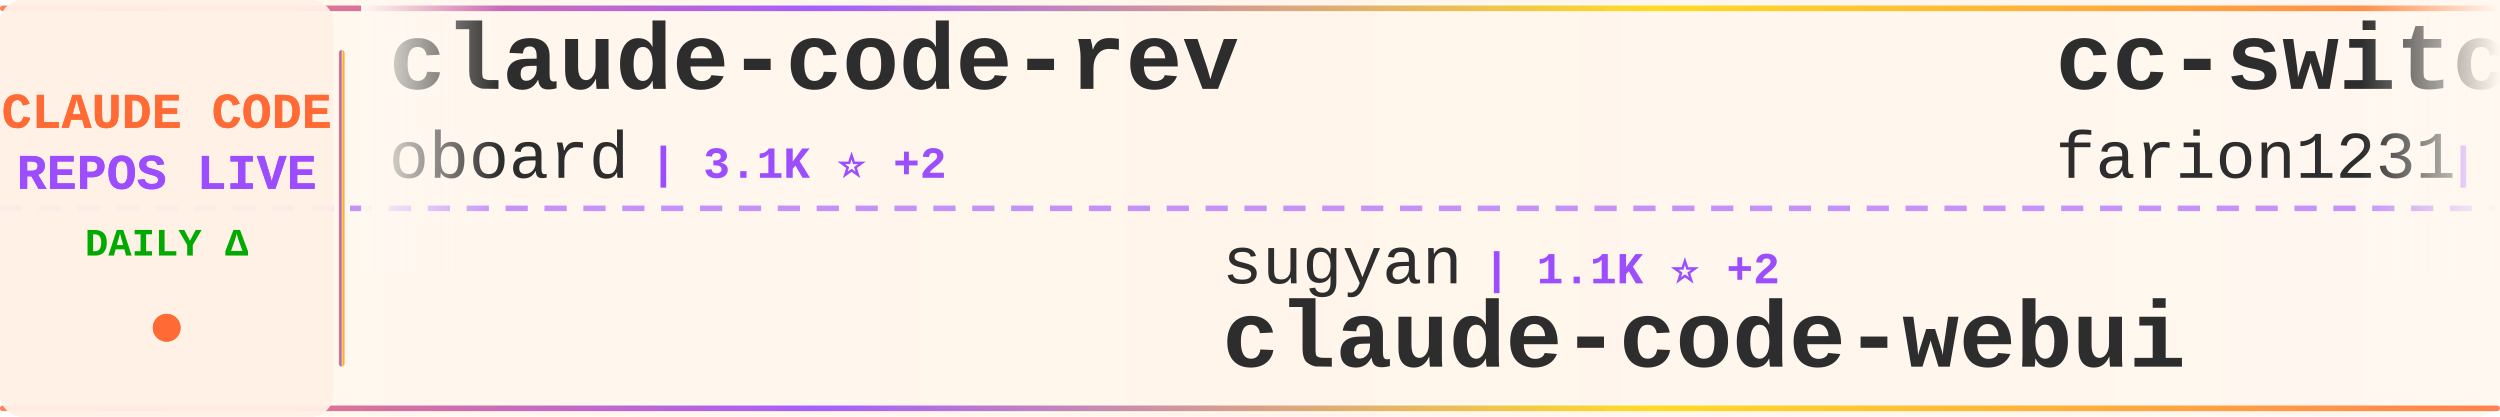
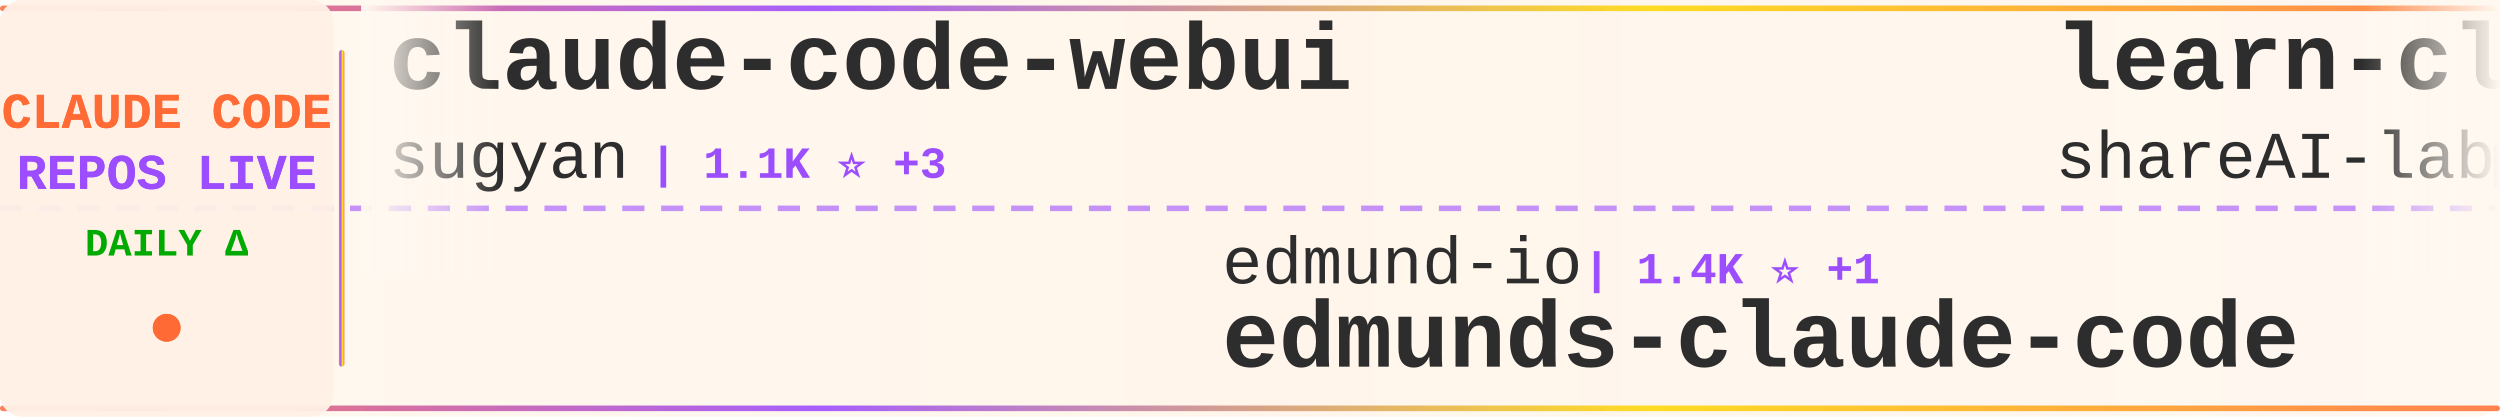
<svg xmlns="http://www.w3.org/2000/svg" width="900" height="150">
  <defs>
    <linearGradient id="tickerBg" x1="0%" y1="0%" x2="100%" y2="0%">
      <stop offset="0%" style="stop-color:#fff8f0;stop-opacity:0.98" />
      <stop offset="50%" style="stop-color:#fff5eb;stop-opacity:1" />
      <stop offset="100%" style="stop-color:#fff8f0;stop-opacity:0.98" />
    </linearGradient>
    <linearGradient id="borderGrad" x1="0%" y1="0%" x2="100%" y2="0%">
      <stop offset="0%" style="stop-color:#FF6B35;stop-opacity:0.85">
        <animate attributeName="stop-opacity" values="0.85;1;0.85" dur="2s" repeatCount="indefinite" />
      </stop>
      <stop offset="33%" style="stop-color:#9C4EFF;stop-opacity:0.9">
        <animate attributeName="stop-opacity" values="0.9;1;0.9" dur="2.2s" repeatCount="indefinite" />
      </stop>
      <stop offset="66%" style="stop-color:#FFD700;stop-opacity:0.85">
        <animate attributeName="stop-opacity" values="0.85;1;0.85" dur="1.8s" repeatCount="indefinite" />
      </stop>
      <stop offset="100%" style="stop-color:#FF6B35;stop-opacity:0.85">
        <animate attributeName="stop-opacity" values="0.85;1;0.85" dur="2s" repeatCount="indefinite" />
      </stop>
    </linearGradient>
    <filter id="textGlow">
      <feGaussianBlur stdDeviation="0.15" result="coloredBlur" />
      <feMerge>
        <feMergeNode in="coloredBlur" />
        <feMergeNode in="SourceGraphic" />
      </feMerge>
    </filter>
    <filter id="metricGlow">
      <feGaussianBlur stdDeviation="0.2" result="coloredBlur" />
      <feMerge>
        <feMergeNode in="coloredBlur" />
        <feMergeNode in="SourceGraphic" />
      </feMerge>
    </filter>
    <linearGradient id="leftFade" x1="0%" y1="0%" x2="100%" y2="0%">
      <stop offset="0%" style="stop-color:#fff8f0;stop-opacity:1" />
      <stop offset="100%" style="stop-color:#fff8f0;stop-opacity:0" />
    </linearGradient>
    <linearGradient id="rightFade" x1="0%" y1="0%" x2="100%" y2="0%">
      <stop offset="0%" style="stop-color:#fff8f0;stop-opacity:0" />
      <stop offset="100%" style="stop-color:#fff8f0;stop-opacity:1" />
    </linearGradient>
  </defs>
  <rect width="900" height="150" fill="url(#tickerBg)" rx="8" />
  <rect x="0" y="2" width="900" height="2" fill="url(#borderGrad)" rx="1" />
  <rect x="0" y="146" width="900" height="2" fill="url(#borderGrad)" rx="1" />
  <line x1="0" y1="75" x2="900" y2="75" stroke="#9C4EFF" stroke-width="2" stroke-dasharray="8 6" opacity="0.6" />
  <rect x="0" y="0" width="120" height="150" fill="#fff0e6" opacity="0.95" rx="8" />
  <text x="60" y="46" font-family="'Courier New', monospace" font-size="18" font-weight="bold" fill="#FF6B35" text-anchor="middle" filter="url(#textGlow)">
    CLAUDE CODE
  </text>
  <text x="60" y="68" font-family="'Courier New', monospace" font-size="18" font-weight="bold" fill="#9C4EFF" text-anchor="middle" filter="url(#textGlow)">
    REPOS LIVE
  </text>
  <text x="60" y="92" font-family="'Courier New', monospace" font-size="14" font-weight="bold" fill="#00aa00" text-anchor="middle">
    DAILY Δ
  </text>
  <circle cx="60" cy="118" r="5" fill="#FF6B35" filter="url(#metricGlow)">
    <animate attributeName="r" values="4;6;4" dur="1.5s" repeatCount="indefinite" />
    <animate attributeName="opacity" values="0.6;1;0.6" dur="1.5s" repeatCount="indefinite" />
  </circle>
  <rect x="122" y="18" width="2" height="114" fill="url(#borderGrad)" rx="1" />
  <clipPath id="tickerClip">
    <rect x="130" y="0" width="770" height="150" />
  </clipPath>
  <g clip-path="url(#tickerClip)">
    <g id="tickerItems">
      <animateTransform attributeName="transform" attributeType="XML" type="translate" from="0 0" to="-3000 0" dur="54s" repeatCount="indefinite" />
      <g transform="translate(0, 0)">
-         <text x="140" y="32" font-family="'Courier New', monospace" font-size="34" font-weight="bold" fill="#2d2d2d">claude-code-rev</text>
-         <text x="140" y="64" font-family="'Courier New', monospace" font-size="24" font-weight="normal" fill="#2d2d2d" opacity="1.0">oboard</text>
-         <text x="234" y="64" font-family="'Courier New', monospace" font-size="16" font-weight="bold" fill="#9C4EFF"> | 3.1K ⭐ +2</text>
+         <text x="140" y="32" font-family="'Courier New', monospace" font-size="34" font-weight="bold" fill="#2d2d2d">claude-code-webui</text>
+         <text x="140" y="64" font-family="'Courier New', monospace" font-size="24" font-weight="normal" fill="#2d2d2d" opacity="1.0">sugyan</text>
+         <text x="234" y="64" font-family="'Courier New', monospace" font-size="16" font-weight="bold" fill="#9C4EFF"> | 1.1K ⭐ +3</text>
      </g>
      <g transform="translate(300, 0)">
-         <text x="140" y="102" font-family="'Courier New', monospace" font-size="24" font-weight="normal" fill="#2d2d2d" opacity="1.0">sugyan</text>
-         <text x="234" y="102" font-family="'Courier New', monospace" font-size="16" font-weight="bold" fill="#9C4EFF"> | 1.1K ⭐ +2</text>
-         <text x="140" y="132" font-family="'Courier New', monospace" font-size="34" font-weight="bold" fill="#2d2d2d">claude-code-webui</text>
+         <text x="140" y="102" font-family="'Courier New', monospace" font-size="24" font-weight="normal" fill="#2d2d2d" opacity="1.0">edmund-io</text>
+         <text x="270" y="102" font-family="'Courier New', monospace" font-size="16" font-weight="bold" fill="#9C4EFF"> | 1.4K ⭐ +1</text>
+         <text x="140" y="132" font-family="'Courier New', monospace" font-size="34" font-weight="bold" fill="#2d2d2d">edmunds-claude-code</text>
      </g>
      <g transform="translate(600, 0)">
-         <text x="140" y="32" font-family="'Courier New', monospace" font-size="34" font-weight="bold" fill="#2d2d2d">cc-switch</text>
-         <text x="140" y="64" font-family="'Courier New', monospace" font-size="24" font-weight="normal" fill="#2d2d2d" opacity="1.0">farion1231</text>
-         <text x="282" y="64" font-family="'Courier New', monospace" font-size="16" font-weight="bold" fill="#9C4EFF"> | 77.7K ⭐ +908</text>
+         <text x="140" y="32" font-family="'Courier New', monospace" font-size="34" font-weight="bold" fill="#2d2d2d">learn-claude-code</text>
+         <text x="140" y="64" font-family="'Courier New', monospace" font-size="24" font-weight="normal" fill="#2d2d2d" opacity="1.0">shareAI-lab</text>
+         <text x="294" y="64" font-family="'Courier New', monospace" font-size="16" font-weight="bold" fill="#9C4EFF"> | 62.0K ⭐ +276</text>
      </g>
      <g transform="translate(900, 0)">
-         <text x="140" y="102" font-family="'Courier New', monospace" font-size="24" font-weight="normal" fill="#2d2d2d" opacity="1.0">FlorianBruniaux</text>
-         <text x="342" y="102" font-family="'Courier New', monospace" font-size="16" font-weight="bold" fill="#9C4EFF"> | 4.4K ⭐ +14</text>
-         <text x="140" y="132" font-family="'Courier New', monospace" font-size="34" font-weight="bold" fill="#2d2d2d">claude-code-ultimate-gui...</text>
+         <text x="140" y="102" font-family="'Courier New', monospace" font-size="24" font-weight="normal" fill="#2d2d2d" opacity="1.0">wanshuiyin</text>
+         <text x="282" y="102" font-family="'Courier New', monospace" font-size="16" font-weight="bold" fill="#9C4EFF"> | 10.4K ⭐ +124</text>
+         <text x="140" y="132" font-family="'Courier New', monospace" font-size="34" font-weight="bold" fill="#2d2d2d">Auto-claude-code-researc...</text>
      </g>
      <g transform="translate(1200, 0)">
-         <text x="140" y="32" font-family="'Courier New', monospace" font-size="34" font-weight="bold" fill="#2d2d2d">claude-code-router</text>
-         <text x="140" y="64" font-family="'Courier New', monospace" font-size="24" font-weight="normal" fill="#2d2d2d" opacity="1.0">musistudio</text>
-         <text x="282" y="64" font-family="'Courier New', monospace" font-size="16" font-weight="bold" fill="#9C4EFF"> | 34.3K ⭐ +48</text>
+         <text x="140" y="32" font-family="'Courier New', monospace" font-size="34" font-weight="bold" fill="#2d2d2d">claude-code-proxy</text>
+         <text x="140" y="64" font-family="'Courier New', monospace" font-size="24" font-weight="normal" fill="#2d2d2d" opacity="1.0">1rgs</text>
+         <text x="210" y="64" font-family="'Courier New', monospace" font-size="16" font-weight="bold" fill="#9C4EFF"> | 3.6K ⭐ +4</text>
      </g>
      <g transform="translate(1500, 0)">
-         <text x="140" y="102" font-family="'Courier New', monospace" font-size="24" font-weight="normal" fill="#2d2d2d" opacity="1.0">VoltAgent</text>
-         <text x="270" y="102" font-family="'Courier New', monospace" font-size="16" font-weight="bold" fill="#9C4EFF"> | 20.3K ⭐ +69</text>
-         <text x="140" y="132" font-family="'Courier New', monospace" font-size="34" font-weight="bold" fill="#2d2d2d">awesome-claude-code-suba...</text>
+         <text x="140" y="102" font-family="'Courier New', monospace" font-size="24" font-weight="normal" fill="#2d2d2d" opacity="1.0">luyao618</text>
+         <text x="258" y="102" font-family="'Courier New', monospace" font-size="16" font-weight="bold" fill="#9C4EFF"> | 1.4K ⭐ +7</text>
+         <text x="140" y="132" font-family="'Courier New', monospace" font-size="34" font-weight="bold" fill="#2d2d2d">Claude-Code-Source-Study</text>
      </g>
      <g transform="translate(1800, 0)">
-         <text x="140" y="32" font-family="'Courier New', monospace" font-size="34" font-weight="bold" fill="#2d2d2d">claude-code-source-code</text>
-         <text x="140" y="64" font-family="'Courier New', monospace" font-size="24" font-weight="normal" fill="#2d2d2d" opacity="1.0">777genius</text>
-         <text x="270" y="64" font-family="'Courier New', monospace" font-size="16" font-weight="bold" fill="#9C4EFF"> | 912 ⭐</text>
+         <text x="140" y="32" font-family="'Courier New', monospace" font-size="34" font-weight="bold" fill="#2d2d2d">claude-code-action</text>
+         <text x="140" y="64" font-family="'Courier New', monospace" font-size="24" font-weight="normal" fill="#2d2d2d" opacity="1.0">anthropics</text>
+         <text x="282" y="64" font-family="'Courier New', monospace" font-size="16" font-weight="bold" fill="#9C4EFF"> | 7.7K ⭐ +11</text>
      </g>
      <g transform="translate(2100, 0)">
-         <text x="140" y="102" font-family="'Courier New', monospace" font-size="24" font-weight="normal" fill="#2d2d2d" opacity="1.0">AprilNEA</text>
-         <text x="258" y="102" font-family="'Courier New', monospace" font-size="16" font-weight="bold" fill="#9C4EFF"> | 384 ⭐ +1</text>
+         <text x="140" y="102" font-family="'Courier New', monospace" font-size="24" font-weight="normal" fill="#2d2d2d" opacity="1.0">hangsman</text>
+         <text x="258" y="102" font-family="'Courier New', monospace" font-size="16" font-weight="bold" fill="#9C4EFF"> | 780 ⭐</text>
        <text x="140" y="132" font-family="'Courier New', monospace" font-size="34" font-weight="bold" fill="#2d2d2d">claude-code-source</text>
      </g>
      <g transform="translate(2400, 0)">
-         <text x="140" y="32" font-family="'Courier New', monospace" font-size="34" font-weight="bold" fill="#2d2d2d">Claude-Code-Usage-Monito...</text>
-         <text x="140" y="64" font-family="'Courier New', monospace" font-size="24" font-weight="normal" fill="#2d2d2d" opacity="1.0">Maciek-roboblog</text>
-         <text x="342" y="64" font-family="'Courier New', monospace" font-size="16" font-weight="bold" fill="#9C4EFF"> | 8.0K ⭐ +13</text>
+         <text x="140" y="32" font-family="'Courier New', monospace" font-size="34" font-weight="bold" fill="#2d2d2d">free-claude-code</text>
+         <text x="140" y="64" font-family="'Courier New', monospace" font-size="24" font-weight="normal" fill="#2d2d2d" opacity="1.0">Alishahryar1</text>
+         <text x="306" y="64" font-family="'Courier New', monospace" font-size="16" font-weight="bold" fill="#9C4EFF"> | 27.7K ⭐ +628</text>
      </g>
      <g transform="translate(2700, 0)">
-         <text x="140" y="102" font-family="'Courier New', monospace" font-size="24" font-weight="normal" fill="#2d2d2d" opacity="1.0">frankbria</text>
-         <text x="270" y="102" font-family="'Courier New', monospace" font-size="16" font-weight="bold" fill="#9C4EFF"> | 9.2K ⭐ +6</text>
-         <text x="140" y="132" font-family="'Courier New', monospace" font-size="34" font-weight="bold" fill="#2d2d2d">ralph-claude-code</text>
+         <text x="140" y="102" font-family="'Courier New', monospace" font-size="24" font-weight="normal" fill="#2d2d2d" opacity="1.0">Piebald-AI</text>
+         <text x="282" y="102" font-family="'Courier New', monospace" font-size="16" font-weight="bold" fill="#9C4EFF"> | 10.4K ⭐ +39</text>
+         <text x="140" y="132" font-family="'Courier New', monospace" font-size="34" font-weight="bold" fill="#2d2d2d">claude-code-system-promp...</text>
      </g>
      <g transform="translate(3000, 0)">
-         <text x="140" y="32" font-family="'Courier New', monospace" font-size="34" font-weight="bold" fill="#2d2d2d">claude-code-rev</text>
-         <text x="140" y="64" font-family="'Courier New', monospace" font-size="24" font-weight="normal" fill="#2d2d2d" opacity="1.0">oboard</text>
-         <text x="234" y="64" font-family="'Courier New', monospace" font-size="16" font-weight="bold" fill="#9C4EFF"> | 3.1K ⭐ +2</text>
+         <text x="140" y="32" font-family="'Courier New', monospace" font-size="34" font-weight="bold" fill="#2d2d2d">claude-code-webui</text>
+         <text x="140" y="64" font-family="'Courier New', monospace" font-size="24" font-weight="normal" fill="#2d2d2d" opacity="1.0">sugyan</text>
+         <text x="234" y="64" font-family="'Courier New', monospace" font-size="16" font-weight="bold" fill="#9C4EFF"> | 1.1K ⭐ +3</text>
      </g>
      <g transform="translate(3300, 0)">
-         <text x="140" y="102" font-family="'Courier New', monospace" font-size="24" font-weight="normal" fill="#2d2d2d" opacity="1.0">sugyan</text>
-         <text x="234" y="102" font-family="'Courier New', monospace" font-size="16" font-weight="bold" fill="#9C4EFF"> | 1.1K ⭐ +2</text>
-         <text x="140" y="132" font-family="'Courier New', monospace" font-size="34" font-weight="bold" fill="#2d2d2d">claude-code-webui</text>
+         <text x="140" y="102" font-family="'Courier New', monospace" font-size="24" font-weight="normal" fill="#2d2d2d" opacity="1.0">edmund-io</text>
+         <text x="270" y="102" font-family="'Courier New', monospace" font-size="16" font-weight="bold" fill="#9C4EFF"> | 1.4K ⭐ +1</text>
+         <text x="140" y="132" font-family="'Courier New', monospace" font-size="34" font-weight="bold" fill="#2d2d2d">edmunds-claude-code</text>
      </g>
      <g transform="translate(3600, 0)">
-         <text x="140" y="32" font-family="'Courier New', monospace" font-size="34" font-weight="bold" fill="#2d2d2d">cc-switch</text>
-         <text x="140" y="64" font-family="'Courier New', monospace" font-size="24" font-weight="normal" fill="#2d2d2d" opacity="1.0">farion1231</text>
-         <text x="282" y="64" font-family="'Courier New', monospace" font-size="16" font-weight="bold" fill="#9C4EFF"> | 77.7K ⭐ +908</text>
+         <text x="140" y="32" font-family="'Courier New', monospace" font-size="34" font-weight="bold" fill="#2d2d2d">learn-claude-code</text>
+         <text x="140" y="64" font-family="'Courier New', monospace" font-size="24" font-weight="normal" fill="#2d2d2d" opacity="1.0">shareAI-lab</text>
+         <text x="294" y="64" font-family="'Courier New', monospace" font-size="16" font-weight="bold" fill="#9C4EFF"> | 62.0K ⭐ +276</text>
      </g>
      <g transform="translate(3900, 0)">
-         <text x="140" y="102" font-family="'Courier New', monospace" font-size="24" font-weight="normal" fill="#2d2d2d" opacity="1.0">FlorianBruniaux</text>
-         <text x="342" y="102" font-family="'Courier New', monospace" font-size="16" font-weight="bold" fill="#9C4EFF"> | 4.4K ⭐ +14</text>
-         <text x="140" y="132" font-family="'Courier New', monospace" font-size="34" font-weight="bold" fill="#2d2d2d">claude-code-ultimate-gui...</text>
+         <text x="140" y="102" font-family="'Courier New', monospace" font-size="24" font-weight="normal" fill="#2d2d2d" opacity="1.0">wanshuiyin</text>
+         <text x="282" y="102" font-family="'Courier New', monospace" font-size="16" font-weight="bold" fill="#9C4EFF"> | 10.4K ⭐ +124</text>
+         <text x="140" y="132" font-family="'Courier New', monospace" font-size="34" font-weight="bold" fill="#2d2d2d">Auto-claude-code-researc...</text>
      </g>
    </g>
  </g>
  <rect x="130" y="0" width="50" height="100" fill="url(#leftFade)" />
  <rect x="850" y="0" width="50" height="100" fill="url(#rightFade)" />
</svg>
